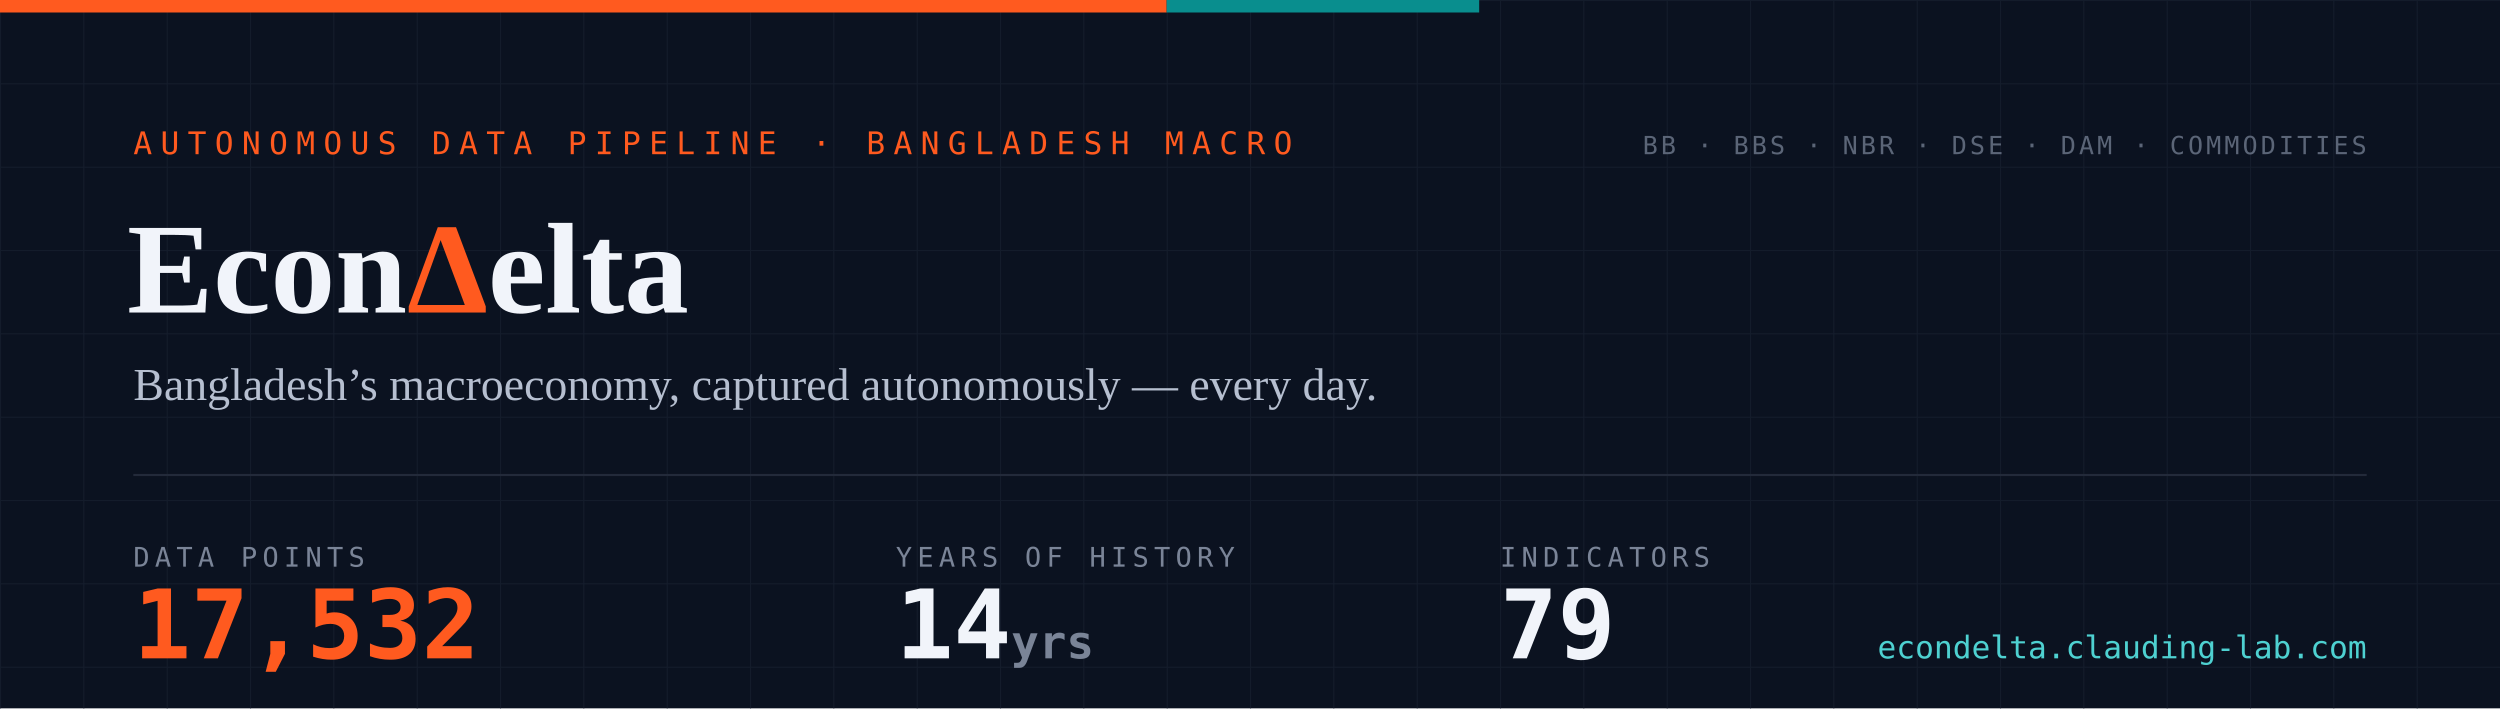
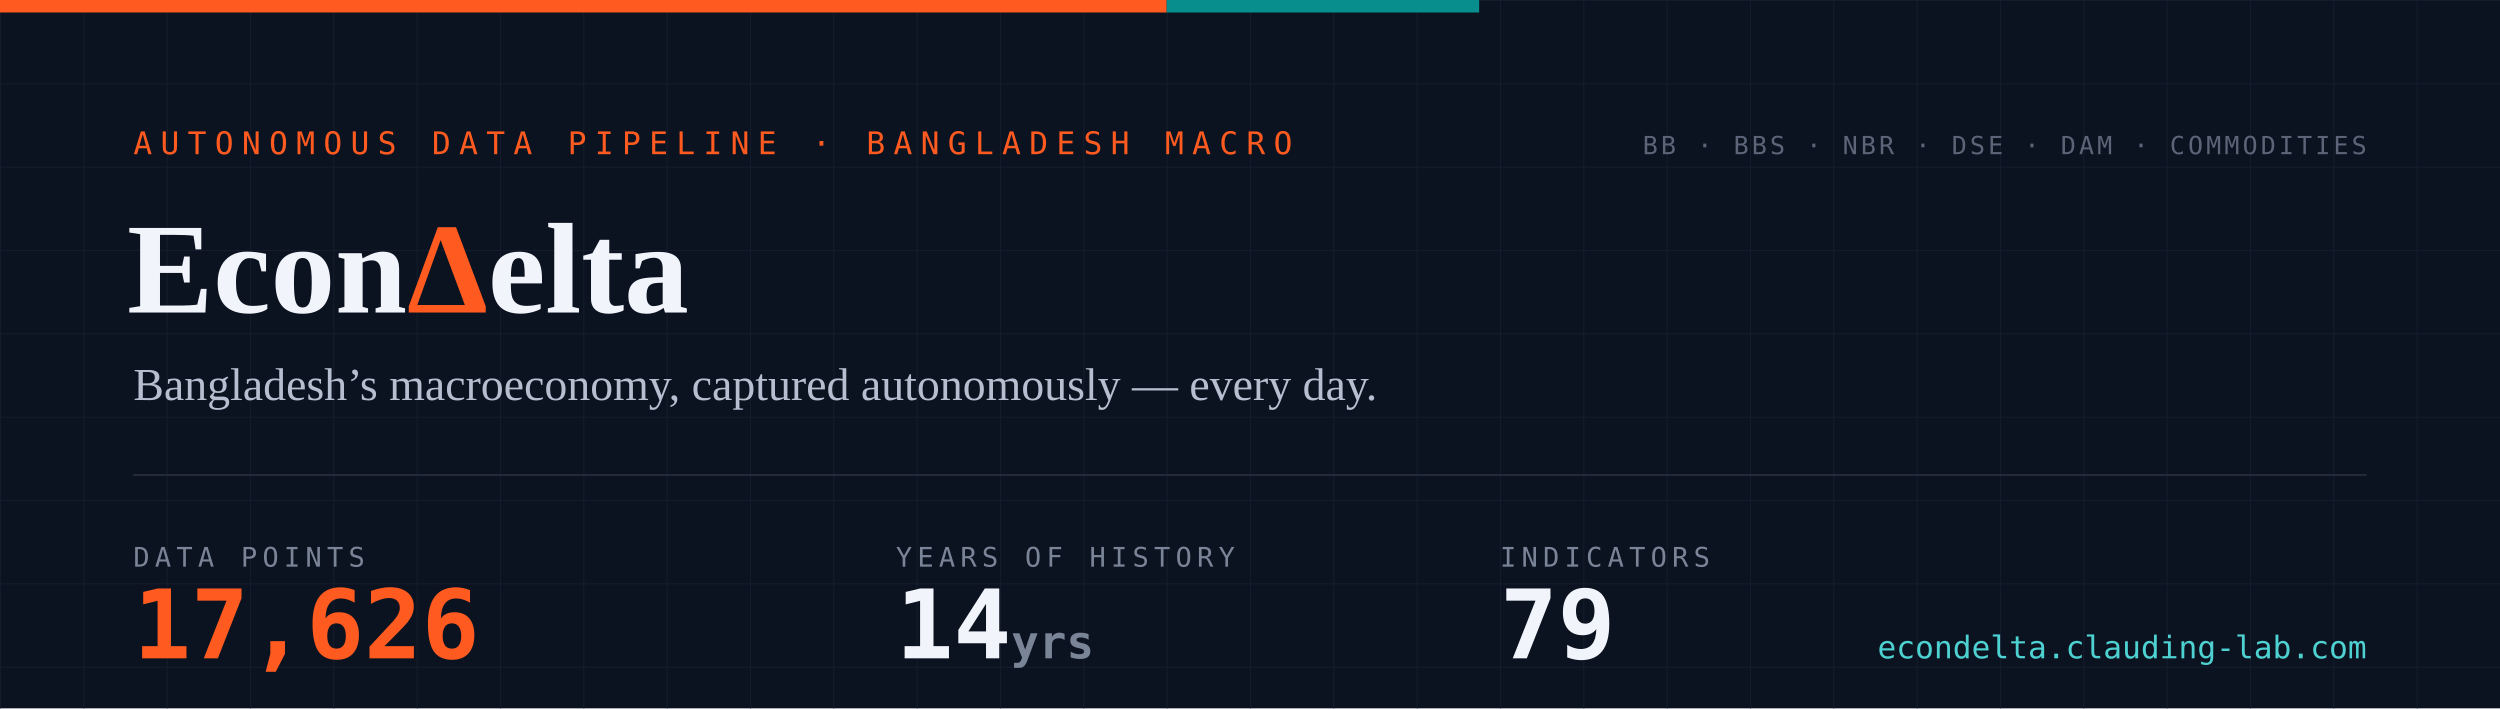
- <svg xmlns="http://www.w3.org/2000/svg" width="1200" height="340" viewBox="0 0 1200 340" role="img" aria-label="EconDelta — 17,532 data points across 79 indicators, 14 years of history since 2012">
+ <svg xmlns="http://www.w3.org/2000/svg" width="1200" height="340" viewBox="0 0 1200 340" role="img" aria-label="EconDelta — 17,626 data points across 79 indicators, 14 years of history since 2012">
  <defs>
    <pattern id="g" width="40" height="40" patternUnits="userSpaceOnUse">
      <path d="M40 0H0V40" fill="none" stroke="#141c2b" stroke-width="1" />
    </pattern>
    <style>
      .mono{font-family:ui-monospace,'SF Mono','Cascadia Code',Menlo,Consolas,monospace}
      .serif{font-family:Georgia,'Times New Roman',serif}
    </style>
  </defs>
  <rect width="1200" height="340" fill="#0b1220" />
  <rect width="1200" height="340" fill="url(#g)" />
  <rect width="560" height="6" fill="#ff5a1f" />
  <rect x="560" width="150" height="6" fill="#098e8e" />
  <text x="64" y="74" class="mono" font-size="15" letter-spacing="4" fill="#ff5a1f">AUTONOMOUS DATA PIPELINE · BANGLADESH MACRO</text>
  <text x="61" y="150" class="serif" font-size="62" font-weight="700" fill="#f1f4fa">Econ<tspan fill="#ff5a1f">Δ</tspan>elta</text>
  <text x="64" y="192" class="serif" font-size="22" fill="#b6bfd0">Bangladesh’s macroeconomy, captured autonomously — every day.</text>
  <line x1="64" y1="228" x2="1136" y2="228" stroke="#232a3a" stroke-width="1" />
  <text x="64" y="272" class="mono" font-size="13" letter-spacing="2.5" fill="#7a8497">DATA POINTS</text>
-   <text x="64" y="316" class="mono" font-size="46" font-weight="700" fill="#ff5a1f">17,532</text>
+   <text x="64" y="316" class="mono" font-size="46" font-weight="700" fill="#ff5a1f">17,626</text>
  <text x="430" y="272" class="mono" font-size="13" letter-spacing="2.5" fill="#7a8497">YEARS OF HISTORY</text>
  <text x="430" y="316" class="mono" font-size="46" font-weight="700" fill="#f1f4fa">14<tspan font-size="22" fill="#7a8497"> yrs</tspan>
  </text>
  <text x="720" y="272" class="mono" font-size="13" letter-spacing="2.5" fill="#7a8497">INDICATORS</text>
  <text x="720" y="316" class="mono" font-size="46" font-weight="700" fill="#f1f4fa">79</text>
  <text x="1136" y="74" text-anchor="end" class="mono" font-size="12" letter-spacing="1.5" fill="#5b6577">BB · BBS · NBR · DSE · DAM · COMMODITIES</text>
  <text x="1136" y="316" text-anchor="end" class="mono" font-size="15" fill="#4ed1d1">econdelta.clauding-lab.com</text>
</svg>
